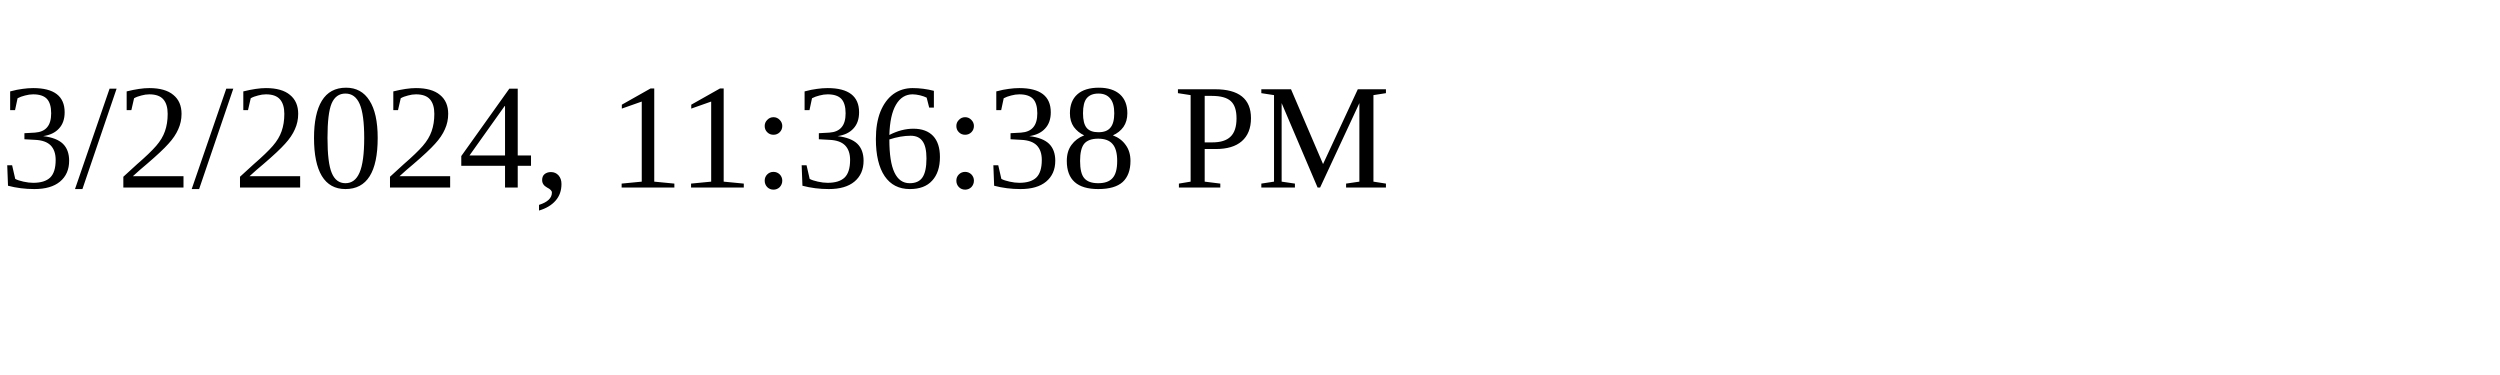
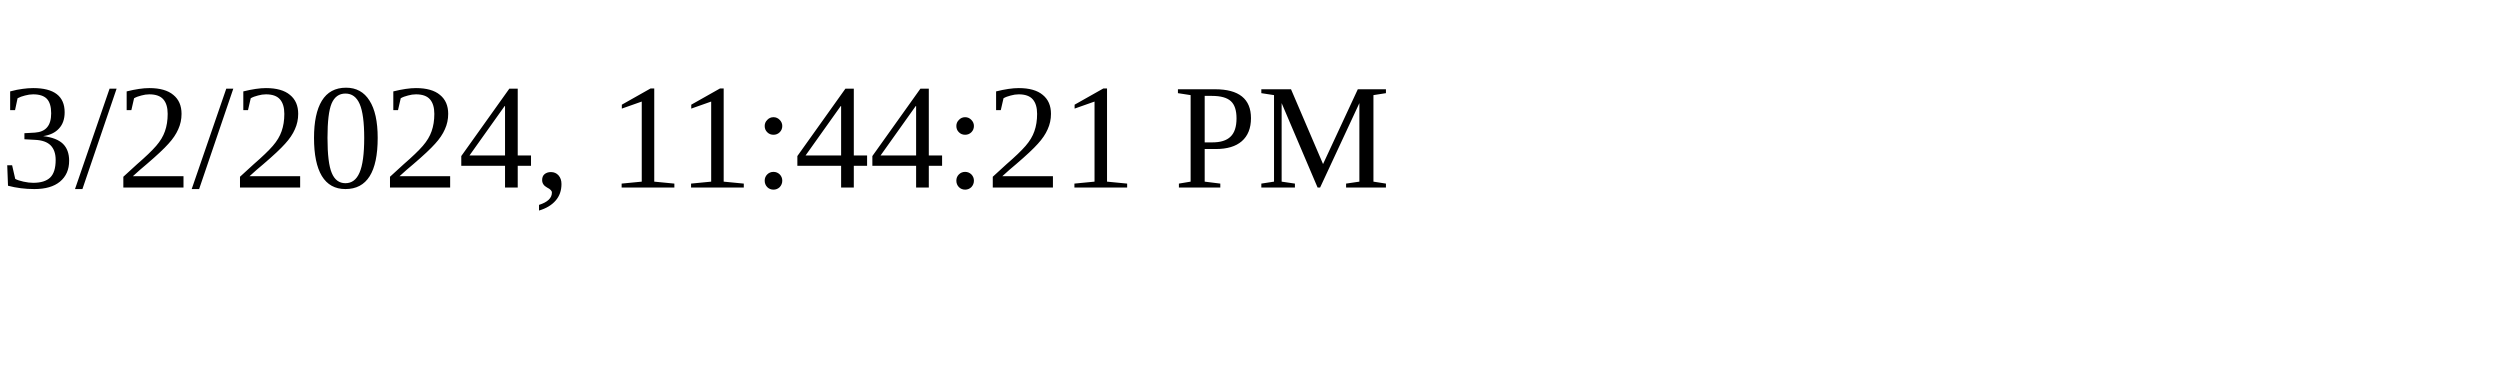
<svg xmlns="http://www.w3.org/2000/svg" height="30" width="200">
-   <text x="0" y="15">3/2/2024, 11:36:38 PM</text>
+   <text x="0" y="15">3/2/2024, 11:44:21 PM</text>
</svg>
